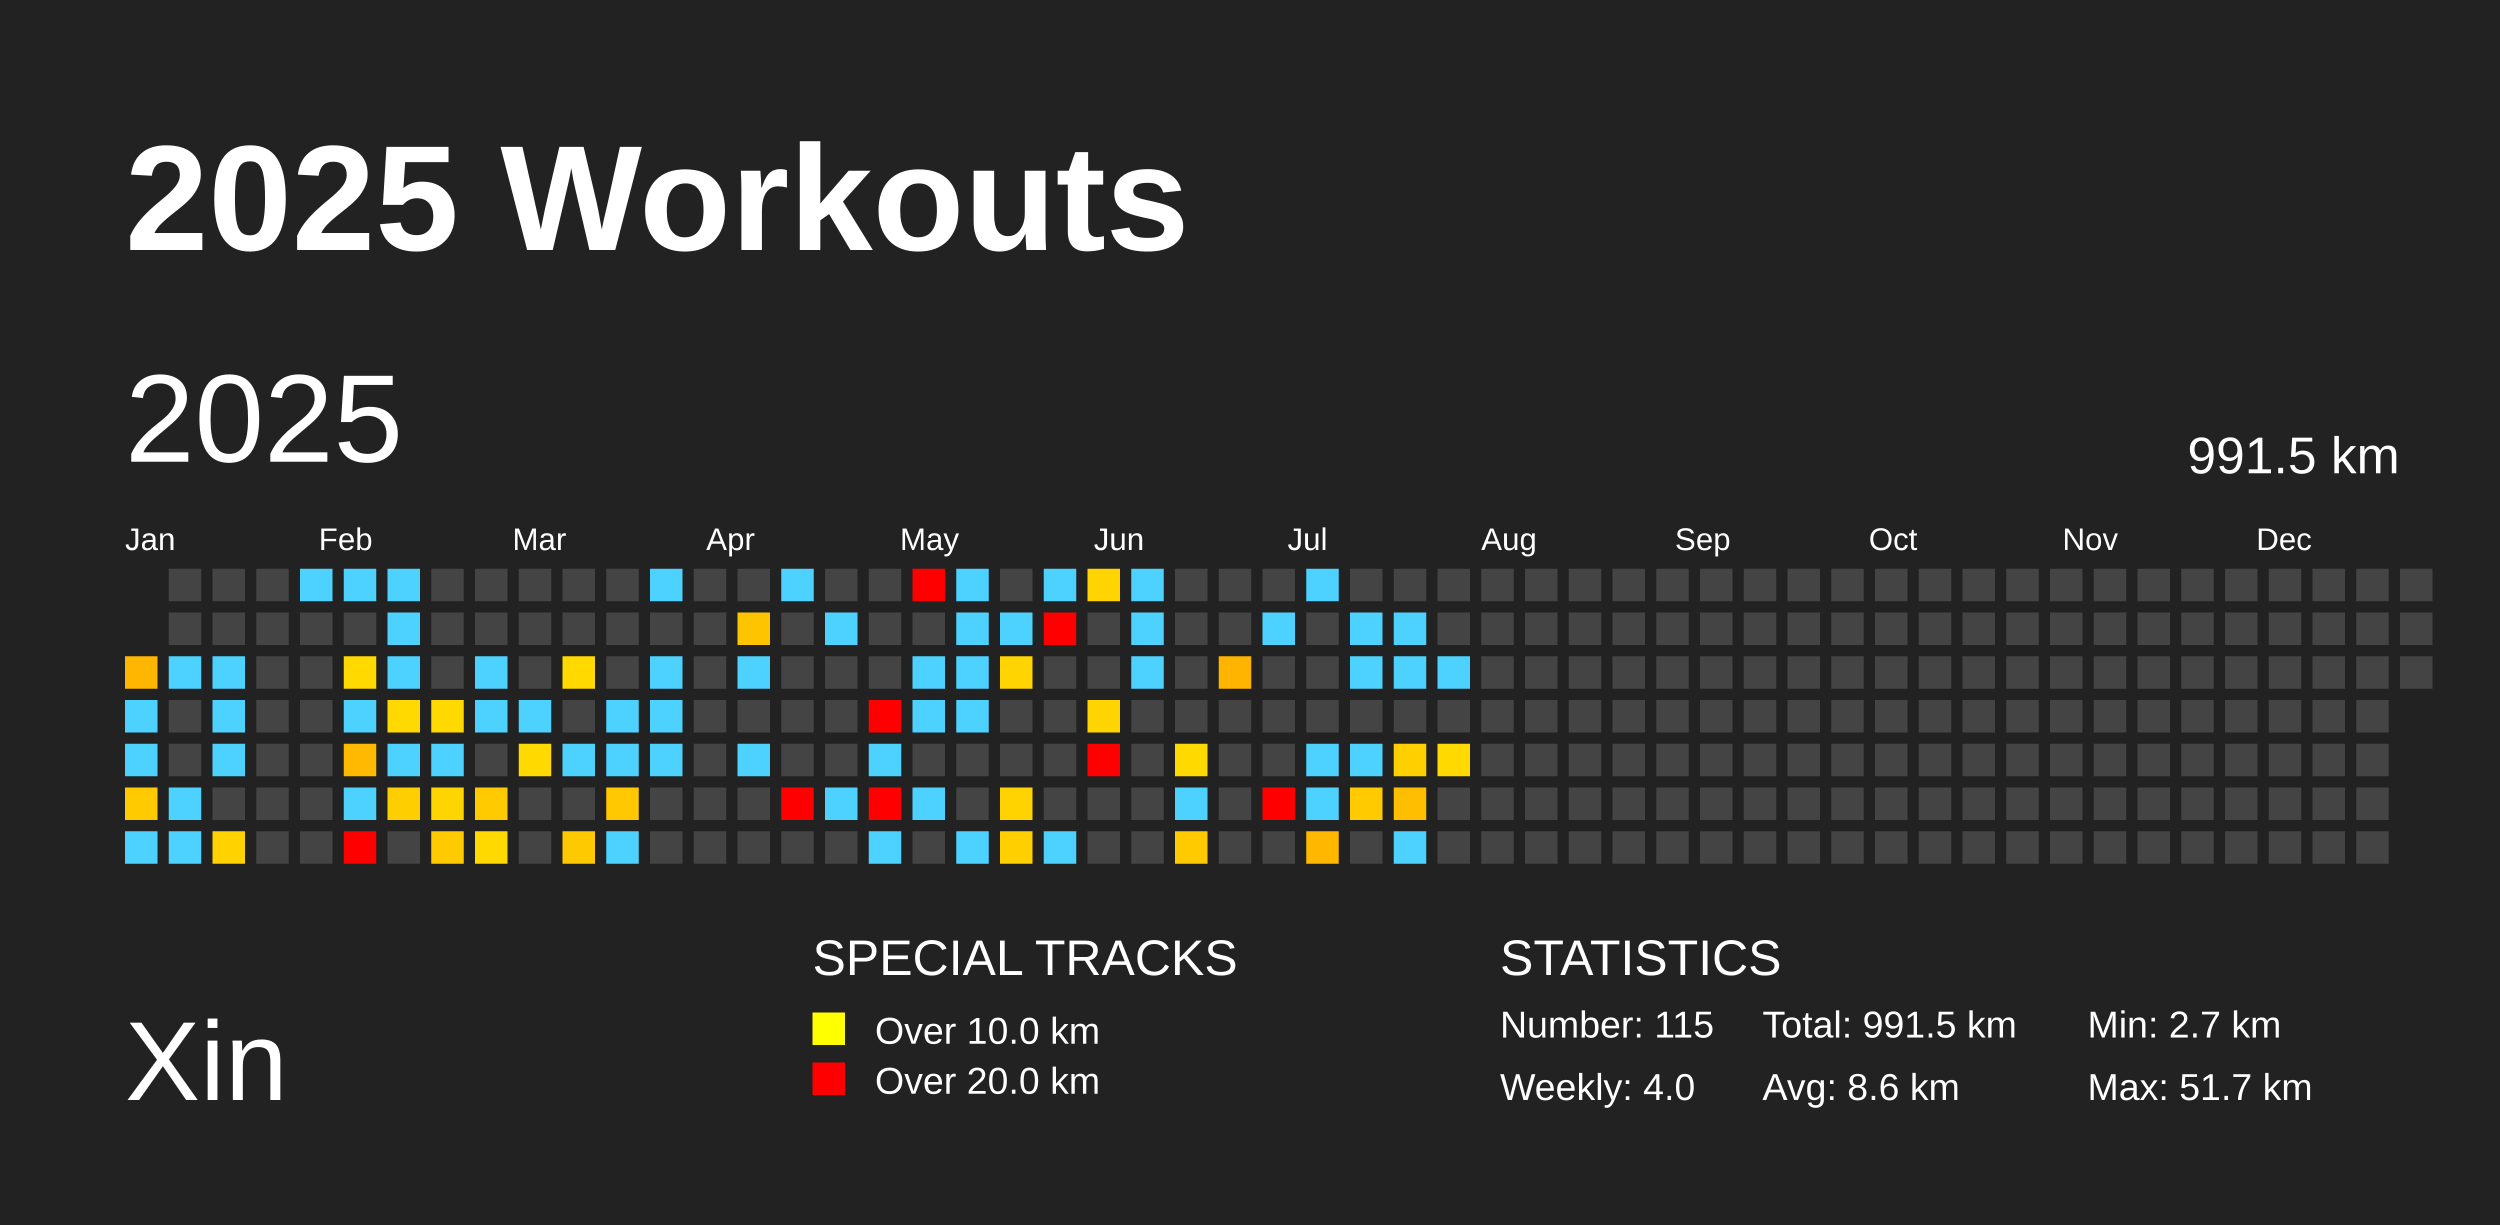
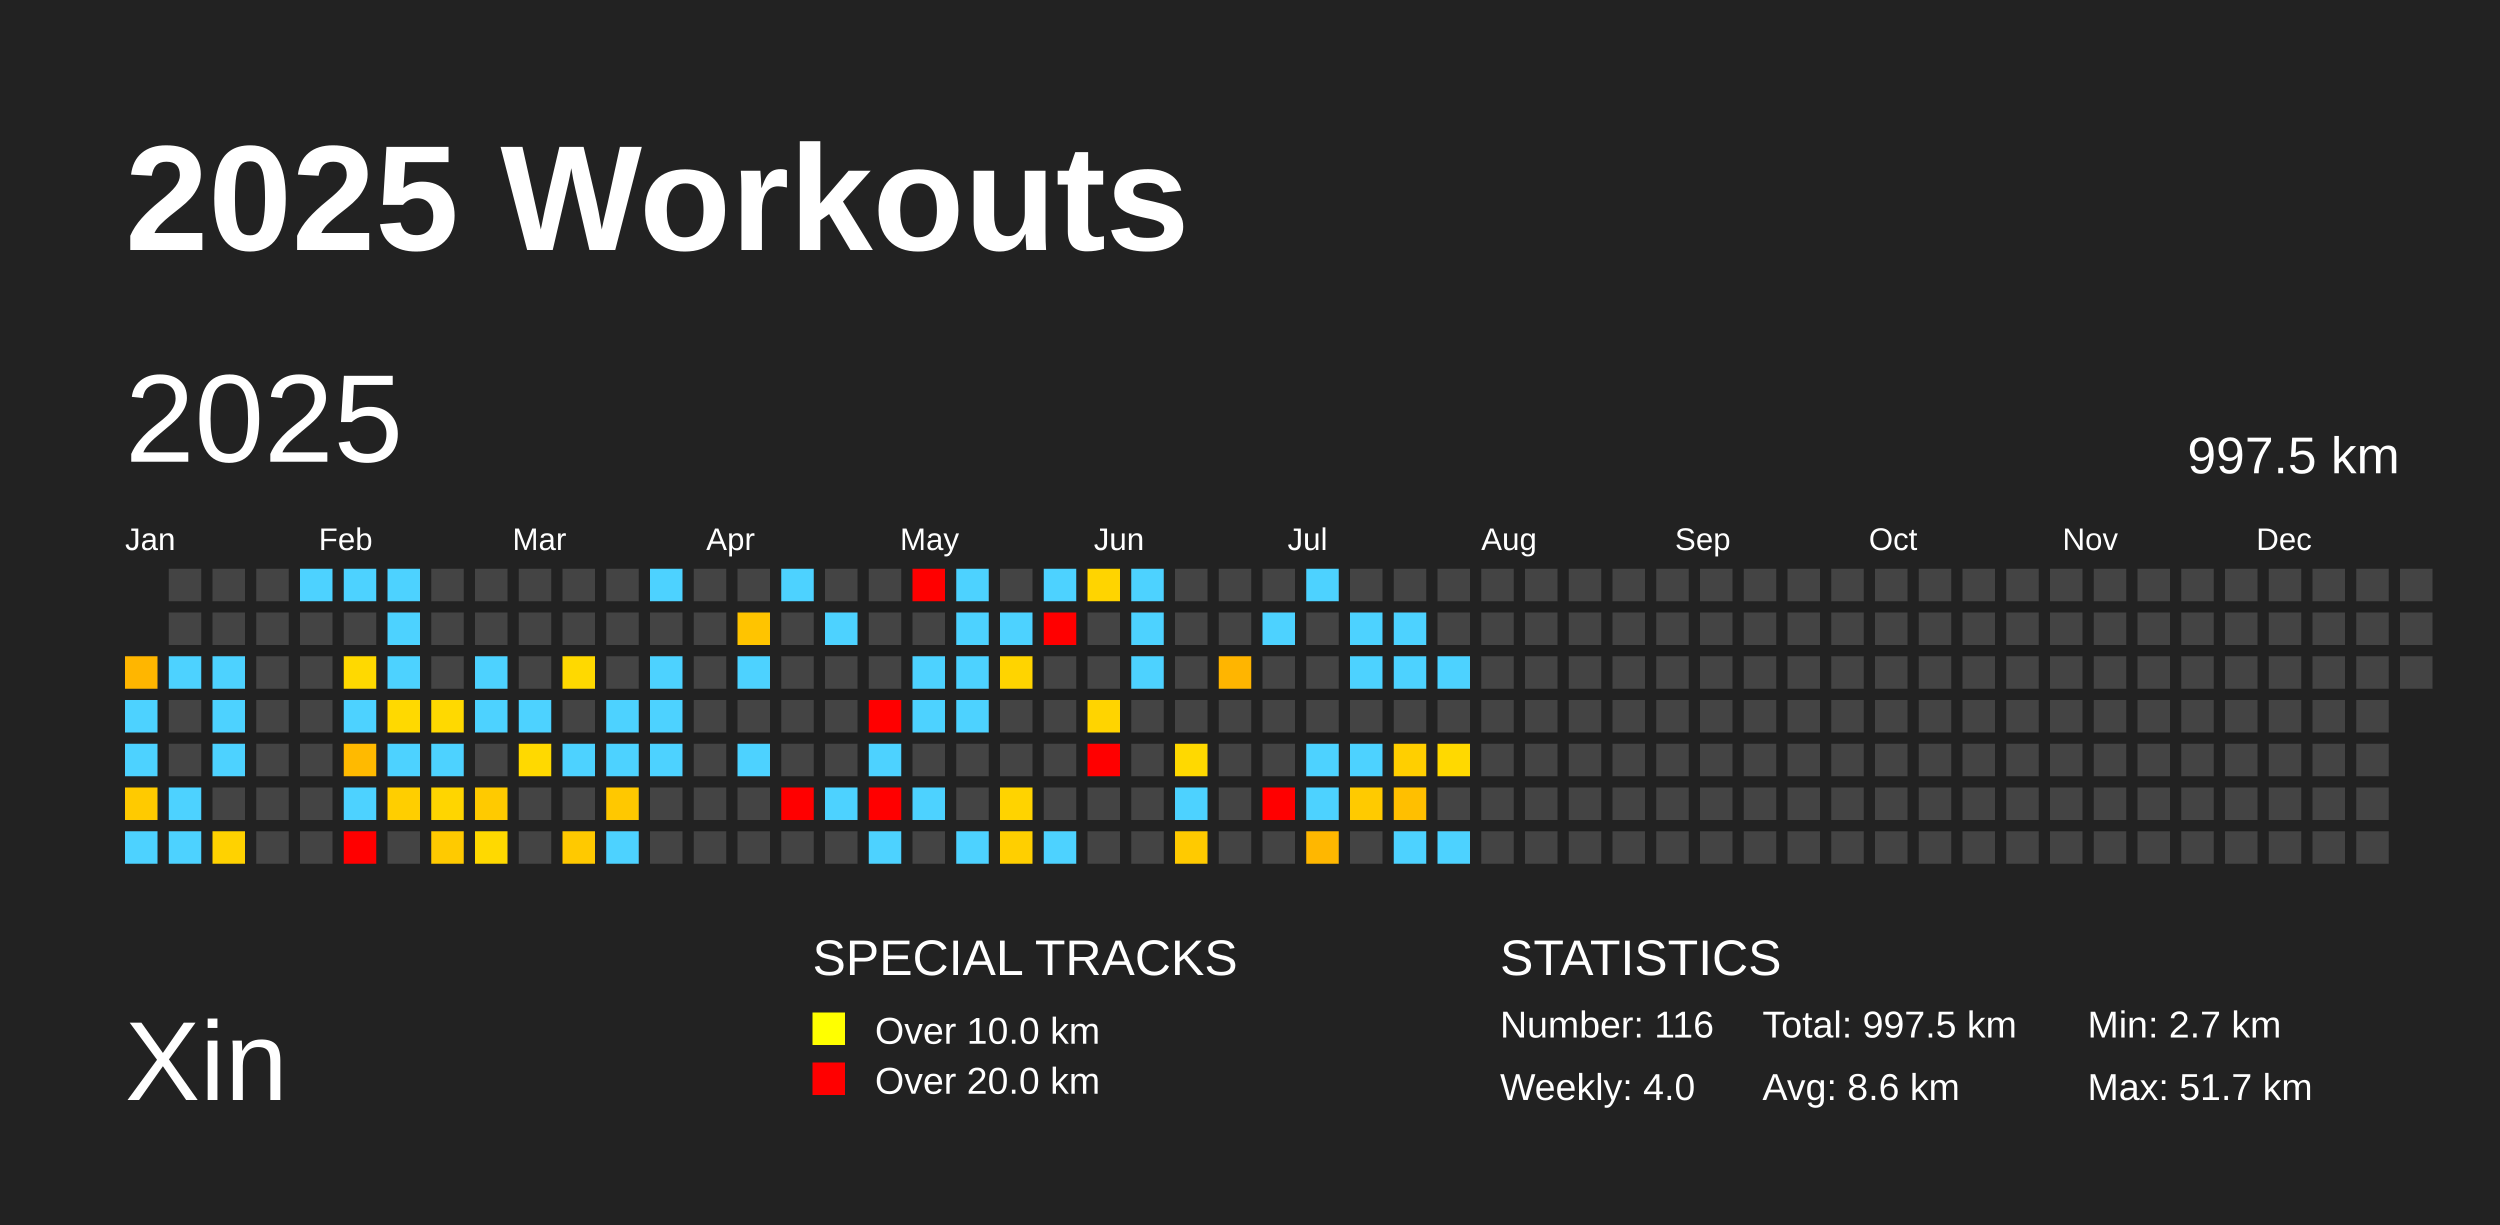
<svg xmlns="http://www.w3.org/2000/svg" baseProfile="full" height="98mm" version="1.1" viewBox="0,0,200,98" width="200mm">
  <defs />
  <rect fill="#222222" height="98" width="200" x="0" y="0" />
  <text fill="#FFFFFF" style="font-size:12px; font-family:Arial; font-weight:bold;" x="10" y="20">2025 Workouts</text>
  <text fill="#FFFFFF" style="font-size:9px; font-family:Arial" x="10" y="88">Xin</text>
  <text fill="#FFFFFF" style="font-size:4px; font-family:Arial" x="65" y="78">SPECIAL TRACKS</text>
  <rect fill="yellow" height="2.6" width="2.6" x="65" y="81" />
  <text fill="#FFFFFF" style="font-size:3px; font-family:Arial" x="70" y="83.5">Over 10.0 km</text>
  <rect fill="red" height="2.6" width="2.6" x="65" y="85" />
  <text fill="#FFFFFF" style="font-size:3px; font-family:Arial" x="70" y="87.5">Over 20.0 km</text>
  <text fill="#FFFFFF" style="font-size:4px; font-family:Arial" x="120" y="78">STATISTICS</text>
-   <text fill="#FFFFFF" style="font-size:3px; font-family:Arial" x="120" y="83">Number: 115</text>
+   <text fill="#FFFFFF" style="font-size:3px; font-family:Arial" x="120" y="83">Number: 116</text>
  <text fill="#FFFFFF" style="font-size:3px; font-family:Arial" x="120" y="88">Weekly: 4.0</text>
-   <text fill="#FFFFFF" style="font-size:3px; font-family:Arial" x="141" y="83">Total: 991.5 km</text>
+   <text fill="#FFFFFF" style="font-size:3px; font-family:Arial" x="141" y="83">Total: 997.5 km</text>
  <text fill="#FFFFFF" style="font-size:3px; font-family:Arial" x="141" y="88">Avg: 8.6 km</text>
  <text fill="#FFFFFF" style="font-size:3px; font-family:Arial" x="167" y="83">Min: 2.7 km</text>
  <text fill="#FFFFFF" style="font-size:3px; font-family:Arial" x="167" y="88">Max: 51.7 km</text>
  <text dominant-baseline="hanging" fill="#FFFFFF" style="font-size:10.0px; font-family:Arial;" x="10" y="30">2025</text>
-   <text dominant-baseline="hanging" fill="#FFFFFF" style="font-size:4.125px; font-family:Arial;" x="175" y="35">991.5 km</text>
+   <text dominant-baseline="hanging" fill="#FFFFFF" style="font-size:4.125px; font-family:Arial;" x="175" y="35">997.5 km</text>
  <text fill="#FFFFFF" style="font-size:2.5px; font-family:Arial" x="10.0" y="44">Jan</text>
  <text fill="#FFFFFF" style="font-size:2.5px; font-family:Arial" x="25.5" y="44">Feb</text>
  <text fill="#FFFFFF" style="font-size:2.5px; font-family:Arial" x="41.0" y="44">Mar</text>
  <text fill="#FFFFFF" style="font-size:2.5px; font-family:Arial" x="56.5" y="44">Apr</text>
  <text fill="#FFFFFF" style="font-size:2.5px; font-family:Arial" x="72.0" y="44">May</text>
  <text fill="#FFFFFF" style="font-size:2.5px; font-family:Arial" x="87.5" y="44">Jun</text>
  <text fill="#FFFFFF" style="font-size:2.5px; font-family:Arial" x="103.0" y="44">Jul</text>
  <text fill="#FFFFFF" style="font-size:2.5px; font-family:Arial" x="118.5" y="44">Aug</text>
  <text fill="#FFFFFF" style="font-size:2.5px; font-family:Arial" x="134.0" y="44">Sep</text>
  <text fill="#FFFFFF" style="font-size:2.5px; font-family:Arial" x="149.5" y="44">Oct</text>
  <text fill="#FFFFFF" style="font-size:2.5px; font-family:Arial" x="165.0" y="44">Nov</text>
  <text fill="#FFFFFF" style="font-size:2.5px; font-family:Arial" x="180.5" y="44">Dec</text>
  <rect fill="#ffb600" height="2.6" width="2.6" x="10.0" y="52.5" />
  <rect fill="#4dd2ff" height="2.6" width="2.6" x="10.0" y="56.0" />
  <rect fill="#4dd2ff" height="2.6" width="2.6" x="10.0" y="59.5" />
  <rect fill="#ffca00" height="2.6" width="2.6" x="10.0" y="63.0" />
  <rect fill="#4dd2ff" height="2.6" width="2.6" x="10.0" y="66.5" />
  <rect fill="#444444" height="2.6" width="2.6" x="13.5" y="45.5" />
  <rect fill="#444444" height="2.6" width="2.6" x="13.5" y="49.0" />
  <rect fill="#4dd2ff" height="2.6" width="2.6" x="13.5" y="52.5" />
  <rect fill="#444444" height="2.6" width="2.6" x="13.5" y="56.0" />
  <rect fill="#444444" height="2.6" width="2.6" x="13.5" y="59.5" />
  <rect fill="#4dd2ff" height="2.6" width="2.6" x="13.5" y="63.0" />
  <rect fill="#4dd2ff" height="2.6" width="2.6" x="13.5" y="66.5" />
  <rect fill="#444444" height="2.6" width="2.6" x="17.0" y="45.5" />
  <rect fill="#444444" height="2.6" width="2.6" x="17.0" y="49.0" />
  <rect fill="#4dd2ff" height="2.6" width="2.6" x="17.0" y="52.5" />
  <rect fill="#4dd2ff" height="2.6" width="2.6" x="17.0" y="56.0" />
  <rect fill="#4dd2ff" height="2.6" width="2.6" x="17.0" y="59.5" />
  <rect fill="#444444" height="2.6" width="2.6" x="17.0" y="63.0" />
  <rect fill="#ffd200" height="2.6" width="2.6" x="17.0" y="66.5" />
  <rect fill="#444444" height="2.6" width="2.6" x="20.5" y="45.5" />
  <rect fill="#444444" height="2.6" width="2.6" x="20.5" y="49.0" />
  <rect fill="#444444" height="2.6" width="2.6" x="20.5" y="52.5" />
  <rect fill="#444444" height="2.6" width="2.6" x="20.5" y="56.0" />
  <rect fill="#444444" height="2.6" width="2.6" x="20.5" y="59.5" />
  <rect fill="#444444" height="2.6" width="2.6" x="20.5" y="63.0" />
  <rect fill="#444444" height="2.6" width="2.6" x="20.5" y="66.5" />
  <rect fill="#4dd2ff" height="2.6" width="2.6" x="24.0" y="45.5" />
  <rect fill="#444444" height="2.6" width="2.6" x="24.0" y="49.0" />
  <rect fill="#444444" height="2.6" width="2.6" x="24.0" y="52.5" />
  <rect fill="#444444" height="2.6" width="2.6" x="24.0" y="56.0" />
  <rect fill="#444444" height="2.6" width="2.6" x="24.0" y="59.5" />
  <rect fill="#444444" height="2.6" width="2.6" x="24.0" y="63.0" />
  <rect fill="#444444" height="2.6" width="2.6" x="24.0" y="66.5" />
  <rect fill="#4dd2ff" height="2.6" width="2.6" x="27.5" y="45.5" />
  <rect fill="#444444" height="2.6" width="2.6" x="27.5" y="49.0" />
  <rect fill="#ffd900" height="2.6" width="2.6" x="27.5" y="52.5" />
  <rect fill="#4dd2ff" height="2.6" width="2.6" x="27.5" y="56.0" />
  <rect fill="#ffba00" height="2.6" width="2.6" x="27.5" y="59.5" />
  <rect fill="#4dd2ff" height="2.6" width="2.6" x="27.5" y="63.0" />
  <rect fill="red" height="2.6" width="2.6" x="27.5" y="66.5" />
  <rect fill="#4dd2ff" height="2.6" width="2.6" x="31.0" y="45.5" />
  <rect fill="#4dd2ff" height="2.6" width="2.6" x="31.0" y="49.0" />
  <rect fill="#4dd2ff" height="2.6" width="2.6" x="31.0" y="52.5" />
  <rect fill="#ffd900" height="2.6" width="2.6" x="31.0" y="56.0" />
  <rect fill="#4dd2ff" height="2.6" width="2.6" x="31.0" y="59.5" />
  <rect fill="#ffce00" height="2.6" width="2.6" x="31.0" y="63.0" />
  <rect fill="#444444" height="2.6" width="2.6" x="31.0" y="66.5" />
  <rect fill="#444444" height="2.6" width="2.6" x="34.5" y="45.5" />
  <rect fill="#444444" height="2.6" width="2.6" x="34.5" y="49.0" />
  <rect fill="#444444" height="2.6" width="2.6" x="34.5" y="52.5" />
  <rect fill="#ffd900" height="2.6" width="2.6" x="34.5" y="56.0" />
  <rect fill="#4dd2ff" height="2.6" width="2.6" x="34.5" y="59.5" />
  <rect fill="#ffd500" height="2.6" width="2.6" x="34.5" y="63.0" />
  <rect fill="#ffca00" height="2.6" width="2.6" x="34.5" y="66.5" />
  <rect fill="#444444" height="2.6" width="2.6" x="38.0" y="45.5" />
  <rect fill="#444444" height="2.6" width="2.6" x="38.0" y="49.0" />
  <rect fill="#4dd2ff" height="2.6" width="2.6" x="38.0" y="52.5" />
  <rect fill="#4dd2ff" height="2.6" width="2.6" x="38.0" y="56.0" />
  <rect fill="#444444" height="2.6" width="2.6" x="38.0" y="59.5" />
  <rect fill="#ffca00" height="2.6" width="2.6" x="38.0" y="63.0" />
  <rect fill="#ffd900" height="2.6" width="2.6" x="38.0" y="66.5" />
  <rect fill="#444444" height="2.6" width="2.6" x="41.5" y="45.5" />
  <rect fill="#444444" height="2.6" width="2.6" x="41.5" y="49.0" />
  <rect fill="#444444" height="2.6" width="2.6" x="41.5" y="52.5" />
  <rect fill="#4dd2ff" height="2.6" width="2.6" x="41.5" y="56.0" />
  <rect fill="#ffd900" height="2.6" width="2.6" x="41.5" y="59.5" />
  <rect fill="#444444" height="2.6" width="2.6" x="41.5" y="63.0" />
  <rect fill="#444444" height="2.6" width="2.6" x="41.5" y="66.5" />
  <rect fill="#444444" height="2.6" width="2.6" x="45.0" y="45.5" />
  <rect fill="#444444" height="2.6" width="2.6" x="45.0" y="49.0" />
  <rect fill="#ffd900" height="2.6" width="2.6" x="45.0" y="52.5" />
  <rect fill="#444444" height="2.6" width="2.6" x="45.0" y="56.0" />
  <rect fill="#4dd2ff" height="2.6" width="2.6" x="45.0" y="59.5" />
  <rect fill="#444444" height="2.6" width="2.6" x="45.0" y="63.0" />
  <rect fill="#ffc900" height="2.6" width="2.6" x="45.0" y="66.5" />
  <rect fill="#444444" height="2.6" width="2.6" x="48.5" y="45.5" />
  <rect fill="#444444" height="2.6" width="2.6" x="48.5" y="49.0" />
  <rect fill="#444444" height="2.6" width="2.6" x="48.5" y="52.5" />
  <rect fill="#4dd2ff" height="2.6" width="2.6" x="48.5" y="56.0" />
  <rect fill="#4dd2ff" height="2.6" width="2.6" x="48.5" y="59.5" />
  <rect fill="#ffc800" height="2.6" width="2.6" x="48.5" y="63.0" />
  <rect fill="#4dd2ff" height="2.6" width="2.6" x="48.5" y="66.5" />
  <rect fill="#4dd2ff" height="2.6" width="2.6" x="52.0" y="45.5" />
  <rect fill="#444444" height="2.6" width="2.6" x="52.0" y="49.0" />
  <rect fill="#4dd2ff" height="2.6" width="2.6" x="52.0" y="52.5" />
  <rect fill="#4dd2ff" height="2.6" width="2.6" x="52.0" y="56.0" />
  <rect fill="#4dd2ff" height="2.6" width="2.6" x="52.0" y="59.5" />
  <rect fill="#444444" height="2.6" width="2.6" x="52.0" y="63.0" />
  <rect fill="#444444" height="2.6" width="2.6" x="52.0" y="66.5" />
  <rect fill="#444444" height="2.6" width="2.6" x="55.5" y="45.5" />
  <rect fill="#444444" height="2.6" width="2.6" x="55.5" y="49.0" />
  <rect fill="#444444" height="2.6" width="2.6" x="55.5" y="52.5" />
  <rect fill="#444444" height="2.6" width="2.6" x="55.5" y="56.0" />
  <rect fill="#444444" height="2.6" width="2.6" x="55.5" y="59.5" />
  <rect fill="#444444" height="2.6" width="2.6" x="55.5" y="63.0" />
  <rect fill="#444444" height="2.6" width="2.6" x="55.5" y="66.5" />
  <rect fill="#444444" height="2.6" width="2.6" x="59.0" y="45.5" />
  <rect fill="#ffc400" height="2.6" width="2.6" x="59.0" y="49.0" />
  <rect fill="#4dd2ff" height="2.6" width="2.6" x="59.0" y="52.5" />
  <rect fill="#444444" height="2.6" width="2.6" x="59.0" y="56.0" />
  <rect fill="#4dd2ff" height="2.6" width="2.6" x="59.0" y="59.5" />
  <rect fill="#444444" height="2.6" width="2.6" x="59.0" y="63.0" />
  <rect fill="#444444" height="2.6" width="2.6" x="59.0" y="66.5" />
  <rect fill="#4dd2ff" height="2.6" width="2.6" x="62.5" y="45.5" />
  <rect fill="#444444" height="2.6" width="2.6" x="62.5" y="49.0" />
  <rect fill="#444444" height="2.6" width="2.6" x="62.5" y="52.5" />
  <rect fill="#444444" height="2.6" width="2.6" x="62.5" y="56.0" />
  <rect fill="#444444" height="2.6" width="2.6" x="62.5" y="59.5" />
  <rect fill="red" height="2.6" width="2.6" x="62.5" y="63.0" />
  <rect fill="#444444" height="2.6" width="2.6" x="62.5" y="66.5" />
  <rect fill="#444444" height="2.6" width="2.6" x="66.0" y="45.5" />
  <rect fill="#4dd2ff" height="2.6" width="2.6" x="66.0" y="49.0" />
  <rect fill="#444444" height="2.6" width="2.6" x="66.0" y="52.5" />
  <rect fill="#444444" height="2.6" width="2.6" x="66.0" y="56.0" />
  <rect fill="#444444" height="2.6" width="2.6" x="66.0" y="59.5" />
  <rect fill="#4dd2ff" height="2.6" width="2.6" x="66.0" y="63.0" />
  <rect fill="#444444" height="2.6" width="2.6" x="66.0" y="66.5" />
  <rect fill="#444444" height="2.6" width="2.6" x="69.5" y="45.5" />
  <rect fill="#444444" height="2.6" width="2.6" x="69.5" y="49.0" />
  <rect fill="#444444" height="2.6" width="2.6" x="69.5" y="52.5" />
  <rect fill="red" height="2.6" width="2.6" x="69.5" y="56.0" />
  <rect fill="#4dd2ff" height="2.6" width="2.6" x="69.5" y="59.5" />
  <rect fill="red" height="2.6" width="2.6" x="69.5" y="63.0" />
  <rect fill="#4dd2ff" height="2.6" width="2.6" x="69.5" y="66.5" />
  <rect fill="red" height="2.6" width="2.6" x="73.0" y="45.5" />
  <rect fill="#444444" height="2.6" width="2.6" x="73.0" y="49.0" />
  <rect fill="#4dd2ff" height="2.6" width="2.6" x="73.0" y="52.5" />
  <rect fill="#4dd2ff" height="2.6" width="2.6" x="73.0" y="56.0" />
  <rect fill="#444444" height="2.6" width="2.6" x="73.0" y="59.5" />
  <rect fill="#4dd2ff" height="2.6" width="2.6" x="73.0" y="63.0" />
  <rect fill="#444444" height="2.6" width="2.6" x="73.0" y="66.5" />
  <rect fill="#4dd2ff" height="2.6" width="2.6" x="76.5" y="45.5" />
  <rect fill="#4dd2ff" height="2.6" width="2.6" x="76.5" y="49.0" />
  <rect fill="#4dd2ff" height="2.6" width="2.6" x="76.5" y="52.5" />
  <rect fill="#4dd2ff" height="2.6" width="2.6" x="76.5" y="56.0" />
  <rect fill="#444444" height="2.6" width="2.6" x="76.5" y="59.5" />
  <rect fill="#444444" height="2.6" width="2.6" x="76.5" y="63.0" />
  <rect fill="#4dd2ff" height="2.6" width="2.6" x="76.5" y="66.5" />
  <rect fill="#444444" height="2.6" width="2.6" x="80.0" y="45.5" />
  <rect fill="#4dd2ff" height="2.6" width="2.6" x="80.0" y="49.0" />
  <rect fill="#ffd400" height="2.6" width="2.6" x="80.0" y="52.5" />
  <rect fill="#444444" height="2.6" width="2.6" x="80.0" y="56.0" />
  <rect fill="#444444" height="2.6" width="2.6" x="80.0" y="59.5" />
  <rect fill="#ffd300" height="2.6" width="2.6" x="80.0" y="63.0" />
  <rect fill="#ffcf00" height="2.6" width="2.6" x="80.0" y="66.5" />
  <rect fill="#4dd2ff" height="2.6" width="2.6" x="83.5" y="45.5" />
  <rect fill="red" height="2.6" width="2.6" x="83.5" y="49.0" />
  <rect fill="#444444" height="2.6" width="2.6" x="83.5" y="52.5" />
  <rect fill="#444444" height="2.6" width="2.6" x="83.5" y="56.0" />
  <rect fill="#444444" height="2.6" width="2.6" x="83.5" y="59.5" />
  <rect fill="#444444" height="2.6" width="2.6" x="83.5" y="63.0" />
  <rect fill="#4dd2ff" height="2.6" width="2.6" x="83.5" y="66.5" />
  <rect fill="#ffd400" height="2.6" width="2.6" x="87.0" y="45.5" />
  <rect fill="#444444" height="2.6" width="2.6" x="87.0" y="49.0" />
  <rect fill="#444444" height="2.6" width="2.6" x="87.0" y="52.5" />
  <rect fill="#ffd400" height="2.6" width="2.6" x="87.0" y="56.0" />
  <rect fill="red" height="2.6" width="2.6" x="87.0" y="59.5" />
  <rect fill="#444444" height="2.6" width="2.6" x="87.0" y="63.0" />
  <rect fill="#444444" height="2.6" width="2.6" x="87.0" y="66.5" />
  <rect fill="#4dd2ff" height="2.6" width="2.6" x="90.5" y="45.5" />
  <rect fill="#4dd2ff" height="2.6" width="2.6" x="90.5" y="49.0" />
  <rect fill="#4dd2ff" height="2.6" width="2.6" x="90.5" y="52.5" />
  <rect fill="#444444" height="2.6" width="2.6" x="90.5" y="56.0" />
  <rect fill="#444444" height="2.6" width="2.6" x="90.5" y="59.5" />
  <rect fill="#444444" height="2.6" width="2.6" x="90.5" y="63.0" />
  <rect fill="#444444" height="2.6" width="2.6" x="90.5" y="66.5" />
  <rect fill="#444444" height="2.6" width="2.6" x="94.0" y="45.5" />
  <rect fill="#444444" height="2.6" width="2.6" x="94.0" y="49.0" />
  <rect fill="#444444" height="2.6" width="2.6" x="94.0" y="52.5" />
  <rect fill="#444444" height="2.6" width="2.6" x="94.0" y="56.0" />
  <rect fill="#ffd900" height="2.6" width="2.6" x="94.0" y="59.5" />
  <rect fill="#4dd2ff" height="2.6" width="2.6" x="94.0" y="63.0" />
  <rect fill="#ffca00" height="2.6" width="2.6" x="94.0" y="66.5" />
  <rect fill="#444444" height="2.6" width="2.6" x="97.5" y="45.5" />
  <rect fill="#444444" height="2.6" width="2.6" x="97.5" y="49.0" />
  <rect fill="#ffb500" height="2.6" width="2.6" x="97.5" y="52.5" />
  <rect fill="#444444" height="2.6" width="2.6" x="97.5" y="56.0" />
  <rect fill="#444444" height="2.6" width="2.6" x="97.5" y="59.5" />
  <rect fill="#444444" height="2.6" width="2.6" x="97.5" y="63.0" />
  <rect fill="#444444" height="2.6" width="2.6" x="97.5" y="66.5" />
  <rect fill="#444444" height="2.6" width="2.6" x="101.0" y="45.5" />
  <rect fill="#4dd2ff" height="2.6" width="2.6" x="101.0" y="49.0" />
  <rect fill="#444444" height="2.6" width="2.6" x="101.0" y="52.5" />
  <rect fill="#444444" height="2.6" width="2.6" x="101.0" y="56.0" />
  <rect fill="#444444" height="2.6" width="2.6" x="101.0" y="59.5" />
  <rect fill="red" height="2.6" width="2.6" x="101.0" y="63.0" />
  <rect fill="#444444" height="2.6" width="2.6" x="101.0" y="66.5" />
  <rect fill="#4dd2ff" height="2.6" width="2.6" x="104.5" y="45.5" />
  <rect fill="#444444" height="2.6" width="2.6" x="104.5" y="49.0" />
  <rect fill="#444444" height="2.6" width="2.6" x="104.5" y="52.5" />
  <rect fill="#444444" height="2.6" width="2.6" x="104.5" y="56.0" />
  <rect fill="#4dd2ff" height="2.6" width="2.6" x="104.5" y="59.5" />
  <rect fill="#4dd2ff" height="2.6" width="2.6" x="104.5" y="63.0" />
  <rect fill="#ffb700" height="2.6" width="2.6" x="104.5" y="66.5" />
  <rect fill="#444444" height="2.6" width="2.6" x="108.0" y="45.5" />
  <rect fill="#4dd2ff" height="2.6" width="2.6" x="108.0" y="49.0" />
  <rect fill="#4dd2ff" height="2.6" width="2.6" x="108.0" y="52.5" />
  <rect fill="#444444" height="2.6" width="2.6" x="108.0" y="56.0" />
  <rect fill="#4dd2ff" height="2.6" width="2.6" x="108.0" y="59.5" />
  <rect fill="#ffca00" height="2.6" width="2.6" x="108.0" y="63.0" />
  <rect fill="#444444" height="2.6" width="2.6" x="108.0" y="66.5" />
  <rect fill="#444444" height="2.6" width="2.6" x="111.5" y="45.5" />
  <rect fill="#4dd2ff" height="2.6" width="2.6" x="111.5" y="49.0" />
  <rect fill="#4dd2ff" height="2.6" width="2.6" x="111.5" y="52.5" />
  <rect fill="#444444" height="2.6" width="2.6" x="111.5" y="56.0" />
  <rect fill="#ffcf00" height="2.6" width="2.6" x="111.5" y="59.5" />
  <rect fill="#ffbf00" height="2.6" width="2.6" x="111.5" y="63.0" />
  <rect fill="#4dd2ff" height="2.6" width="2.6" x="111.5" y="66.5" />
  <rect fill="#444444" height="2.6" width="2.6" x="115.0" y="45.5" />
  <rect fill="#444444" height="2.6" width="2.6" x="115.0" y="49.0" />
  <rect fill="#4dd2ff" height="2.6" width="2.6" x="115.0" y="52.5" />
  <rect fill="#444444" height="2.6" width="2.6" x="115.0" y="56.0" />
  <rect fill="#ffd900" height="2.6" width="2.6" x="115.0" y="59.5" />
  <rect fill="#444444" height="2.6" width="2.6" x="115.0" y="63.0" />
-   <rect fill="#444444" height="2.6" width="2.6" x="115.0" y="66.5" />
+   <rect fill="#4dd2ff" height="2.6" width="2.6" x="115.0" y="66.5" />
  <rect fill="#444444" height="2.6" width="2.6" x="118.5" y="45.5" />
  <rect fill="#444444" height="2.6" width="2.6" x="118.5" y="49.0" />
  <rect fill="#444444" height="2.6" width="2.6" x="118.5" y="52.5" />
  <rect fill="#444444" height="2.6" width="2.6" x="118.5" y="56.0" />
  <rect fill="#444444" height="2.6" width="2.6" x="118.5" y="59.5" />
  <rect fill="#444444" height="2.6" width="2.6" x="118.5" y="63.0" />
  <rect fill="#444444" height="2.6" width="2.6" x="118.5" y="66.5" />
  <rect fill="#444444" height="2.6" width="2.6" x="122.0" y="45.5" />
  <rect fill="#444444" height="2.6" width="2.6" x="122.0" y="49.0" />
  <rect fill="#444444" height="2.6" width="2.6" x="122.0" y="52.5" />
  <rect fill="#444444" height="2.6" width="2.6" x="122.0" y="56.0" />
  <rect fill="#444444" height="2.6" width="2.6" x="122.0" y="59.5" />
  <rect fill="#444444" height="2.6" width="2.6" x="122.0" y="63.0" />
  <rect fill="#444444" height="2.6" width="2.6" x="122.0" y="66.5" />
  <rect fill="#444444" height="2.6" width="2.6" x="125.5" y="45.5" />
  <rect fill="#444444" height="2.6" width="2.6" x="125.5" y="49.0" />
  <rect fill="#444444" height="2.6" width="2.6" x="125.5" y="52.5" />
  <rect fill="#444444" height="2.6" width="2.6" x="125.5" y="56.0" />
  <rect fill="#444444" height="2.6" width="2.6" x="125.5" y="59.5" />
  <rect fill="#444444" height="2.6" width="2.6" x="125.5" y="63.0" />
  <rect fill="#444444" height="2.6" width="2.6" x="125.5" y="66.5" />
  <rect fill="#444444" height="2.6" width="2.6" x="129.0" y="45.5" />
  <rect fill="#444444" height="2.6" width="2.6" x="129.0" y="49.0" />
  <rect fill="#444444" height="2.6" width="2.6" x="129.0" y="52.5" />
  <rect fill="#444444" height="2.6" width="2.6" x="129.0" y="56.0" />
  <rect fill="#444444" height="2.6" width="2.6" x="129.0" y="59.5" />
  <rect fill="#444444" height="2.6" width="2.6" x="129.0" y="63.0" />
  <rect fill="#444444" height="2.6" width="2.6" x="129.0" y="66.5" />
  <rect fill="#444444" height="2.6" width="2.6" x="132.5" y="45.5" />
  <rect fill="#444444" height="2.6" width="2.6" x="132.5" y="49.0" />
  <rect fill="#444444" height="2.6" width="2.6" x="132.5" y="52.5" />
  <rect fill="#444444" height="2.6" width="2.6" x="132.5" y="56.0" />
  <rect fill="#444444" height="2.6" width="2.6" x="132.5" y="59.5" />
  <rect fill="#444444" height="2.6" width="2.6" x="132.5" y="63.0" />
  <rect fill="#444444" height="2.6" width="2.6" x="132.5" y="66.5" />
  <rect fill="#444444" height="2.6" width="2.6" x="136.0" y="45.5" />
  <rect fill="#444444" height="2.6" width="2.6" x="136.0" y="49.0" />
  <rect fill="#444444" height="2.6" width="2.6" x="136.0" y="52.5" />
  <rect fill="#444444" height="2.6" width="2.6" x="136.0" y="56.0" />
  <rect fill="#444444" height="2.6" width="2.6" x="136.0" y="59.5" />
  <rect fill="#444444" height="2.6" width="2.6" x="136.0" y="63.0" />
  <rect fill="#444444" height="2.6" width="2.6" x="136.0" y="66.5" />
  <rect fill="#444444" height="2.6" width="2.6" x="139.5" y="45.5" />
  <rect fill="#444444" height="2.6" width="2.6" x="139.5" y="49.0" />
  <rect fill="#444444" height="2.6" width="2.6" x="139.5" y="52.5" />
  <rect fill="#444444" height="2.6" width="2.6" x="139.5" y="56.0" />
  <rect fill="#444444" height="2.6" width="2.6" x="139.5" y="59.5" />
  <rect fill="#444444" height="2.6" width="2.6" x="139.5" y="63.0" />
  <rect fill="#444444" height="2.6" width="2.6" x="139.5" y="66.5" />
  <rect fill="#444444" height="2.6" width="2.6" x="143.0" y="45.5" />
  <rect fill="#444444" height="2.6" width="2.6" x="143.0" y="49.0" />
  <rect fill="#444444" height="2.6" width="2.6" x="143.0" y="52.5" />
  <rect fill="#444444" height="2.6" width="2.6" x="143.0" y="56.0" />
  <rect fill="#444444" height="2.6" width="2.6" x="143.0" y="59.5" />
  <rect fill="#444444" height="2.6" width="2.6" x="143.0" y="63.0" />
  <rect fill="#444444" height="2.6" width="2.6" x="143.0" y="66.5" />
  <rect fill="#444444" height="2.6" width="2.6" x="146.5" y="45.5" />
  <rect fill="#444444" height="2.6" width="2.6" x="146.5" y="49.0" />
  <rect fill="#444444" height="2.6" width="2.6" x="146.5" y="52.5" />
  <rect fill="#444444" height="2.6" width="2.6" x="146.5" y="56.0" />
  <rect fill="#444444" height="2.6" width="2.6" x="146.5" y="59.5" />
  <rect fill="#444444" height="2.6" width="2.6" x="146.5" y="63.0" />
  <rect fill="#444444" height="2.6" width="2.6" x="146.5" y="66.5" />
  <rect fill="#444444" height="2.6" width="2.6" x="150.0" y="45.5" />
  <rect fill="#444444" height="2.6" width="2.6" x="150.0" y="49.0" />
  <rect fill="#444444" height="2.6" width="2.6" x="150.0" y="52.5" />
  <rect fill="#444444" height="2.6" width="2.6" x="150.0" y="56.0" />
  <rect fill="#444444" height="2.6" width="2.6" x="150.0" y="59.5" />
  <rect fill="#444444" height="2.6" width="2.6" x="150.0" y="63.0" />
  <rect fill="#444444" height="2.6" width="2.6" x="150.0" y="66.5" />
  <rect fill="#444444" height="2.6" width="2.6" x="153.5" y="45.5" />
  <rect fill="#444444" height="2.6" width="2.6" x="153.5" y="49.0" />
  <rect fill="#444444" height="2.6" width="2.6" x="153.5" y="52.5" />
  <rect fill="#444444" height="2.6" width="2.6" x="153.5" y="56.0" />
  <rect fill="#444444" height="2.6" width="2.6" x="153.5" y="59.5" />
  <rect fill="#444444" height="2.6" width="2.6" x="153.5" y="63.0" />
  <rect fill="#444444" height="2.6" width="2.6" x="153.5" y="66.5" />
  <rect fill="#444444" height="2.6" width="2.6" x="157.0" y="45.5" />
  <rect fill="#444444" height="2.6" width="2.6" x="157.0" y="49.0" />
  <rect fill="#444444" height="2.6" width="2.6" x="157.0" y="52.5" />
  <rect fill="#444444" height="2.6" width="2.6" x="157.0" y="56.0" />
  <rect fill="#444444" height="2.6" width="2.6" x="157.0" y="59.5" />
  <rect fill="#444444" height="2.6" width="2.6" x="157.0" y="63.0" />
  <rect fill="#444444" height="2.6" width="2.6" x="157.0" y="66.5" />
  <rect fill="#444444" height="2.6" width="2.6" x="160.5" y="45.5" />
  <rect fill="#444444" height="2.6" width="2.6" x="160.5" y="49.0" />
  <rect fill="#444444" height="2.6" width="2.6" x="160.5" y="52.5" />
  <rect fill="#444444" height="2.6" width="2.6" x="160.5" y="56.0" />
  <rect fill="#444444" height="2.6" width="2.6" x="160.5" y="59.5" />
  <rect fill="#444444" height="2.6" width="2.6" x="160.5" y="63.0" />
  <rect fill="#444444" height="2.6" width="2.6" x="160.5" y="66.5" />
  <rect fill="#444444" height="2.6" width="2.6" x="164.0" y="45.5" />
  <rect fill="#444444" height="2.6" width="2.6" x="164.0" y="49.0" />
  <rect fill="#444444" height="2.6" width="2.6" x="164.0" y="52.5" />
  <rect fill="#444444" height="2.6" width="2.6" x="164.0" y="56.0" />
  <rect fill="#444444" height="2.6" width="2.6" x="164.0" y="59.5" />
  <rect fill="#444444" height="2.6" width="2.6" x="164.0" y="63.0" />
  <rect fill="#444444" height="2.6" width="2.6" x="164.0" y="66.5" />
  <rect fill="#444444" height="2.6" width="2.6" x="167.5" y="45.5" />
  <rect fill="#444444" height="2.6" width="2.6" x="167.5" y="49.0" />
  <rect fill="#444444" height="2.6" width="2.6" x="167.5" y="52.5" />
  <rect fill="#444444" height="2.6" width="2.6" x="167.5" y="56.0" />
  <rect fill="#444444" height="2.6" width="2.6" x="167.5" y="59.5" />
  <rect fill="#444444" height="2.6" width="2.6" x="167.5" y="63.0" />
  <rect fill="#444444" height="2.6" width="2.6" x="167.5" y="66.5" />
  <rect fill="#444444" height="2.6" width="2.6" x="171.0" y="45.5" />
  <rect fill="#444444" height="2.6" width="2.6" x="171.0" y="49.0" />
  <rect fill="#444444" height="2.6" width="2.6" x="171.0" y="52.5" />
  <rect fill="#444444" height="2.6" width="2.6" x="171.0" y="56.0" />
  <rect fill="#444444" height="2.6" width="2.6" x="171.0" y="59.5" />
  <rect fill="#444444" height="2.6" width="2.6" x="171.0" y="63.0" />
  <rect fill="#444444" height="2.6" width="2.6" x="171.0" y="66.5" />
  <rect fill="#444444" height="2.6" width="2.6" x="174.5" y="45.5" />
  <rect fill="#444444" height="2.6" width="2.6" x="174.5" y="49.0" />
  <rect fill="#444444" height="2.6" width="2.6" x="174.5" y="52.5" />
  <rect fill="#444444" height="2.6" width="2.6" x="174.5" y="56.0" />
  <rect fill="#444444" height="2.6" width="2.6" x="174.5" y="59.5" />
  <rect fill="#444444" height="2.6" width="2.6" x="174.5" y="63.0" />
  <rect fill="#444444" height="2.6" width="2.6" x="174.5" y="66.5" />
  <rect fill="#444444" height="2.6" width="2.6" x="178.0" y="45.5" />
  <rect fill="#444444" height="2.6" width="2.6" x="178.0" y="49.0" />
  <rect fill="#444444" height="2.6" width="2.6" x="178.0" y="52.5" />
  <rect fill="#444444" height="2.6" width="2.6" x="178.0" y="56.0" />
  <rect fill="#444444" height="2.6" width="2.6" x="178.0" y="59.5" />
  <rect fill="#444444" height="2.6" width="2.6" x="178.0" y="63.0" />
  <rect fill="#444444" height="2.6" width="2.6" x="178.0" y="66.5" />
  <rect fill="#444444" height="2.6" width="2.6" x="181.5" y="45.5" />
  <rect fill="#444444" height="2.6" width="2.6" x="181.5" y="49.0" />
  <rect fill="#444444" height="2.6" width="2.6" x="181.5" y="52.5" />
  <rect fill="#444444" height="2.6" width="2.6" x="181.5" y="56.0" />
  <rect fill="#444444" height="2.6" width="2.6" x="181.5" y="59.5" />
  <rect fill="#444444" height="2.6" width="2.6" x="181.5" y="63.0" />
  <rect fill="#444444" height="2.6" width="2.6" x="181.5" y="66.5" />
  <rect fill="#444444" height="2.6" width="2.6" x="185.0" y="45.5" />
  <rect fill="#444444" height="2.6" width="2.6" x="185.0" y="49.0" />
  <rect fill="#444444" height="2.6" width="2.6" x="185.0" y="52.5" />
  <rect fill="#444444" height="2.6" width="2.6" x="185.0" y="56.0" />
  <rect fill="#444444" height="2.6" width="2.6" x="185.0" y="59.5" />
  <rect fill="#444444" height="2.6" width="2.6" x="185.0" y="63.0" />
  <rect fill="#444444" height="2.6" width="2.6" x="185.0" y="66.5" />
  <rect fill="#444444" height="2.6" width="2.6" x="188.5" y="45.5" />
  <rect fill="#444444" height="2.6" width="2.6" x="188.5" y="49.0" />
  <rect fill="#444444" height="2.6" width="2.6" x="188.5" y="52.5" />
  <rect fill="#444444" height="2.6" width="2.6" x="188.5" y="56.0" />
  <rect fill="#444444" height="2.6" width="2.6" x="188.5" y="59.5" />
  <rect fill="#444444" height="2.6" width="2.6" x="188.5" y="63.0" />
  <rect fill="#444444" height="2.6" width="2.6" x="188.5" y="66.5" />
  <rect fill="#444444" height="2.6" width="2.6" x="192.0" y="45.5" />
  <rect fill="#444444" height="2.6" width="2.6" x="192.0" y="49.0" />
  <rect fill="#444444" height="2.6" width="2.6" x="192.0" y="52.5" />
</svg>
